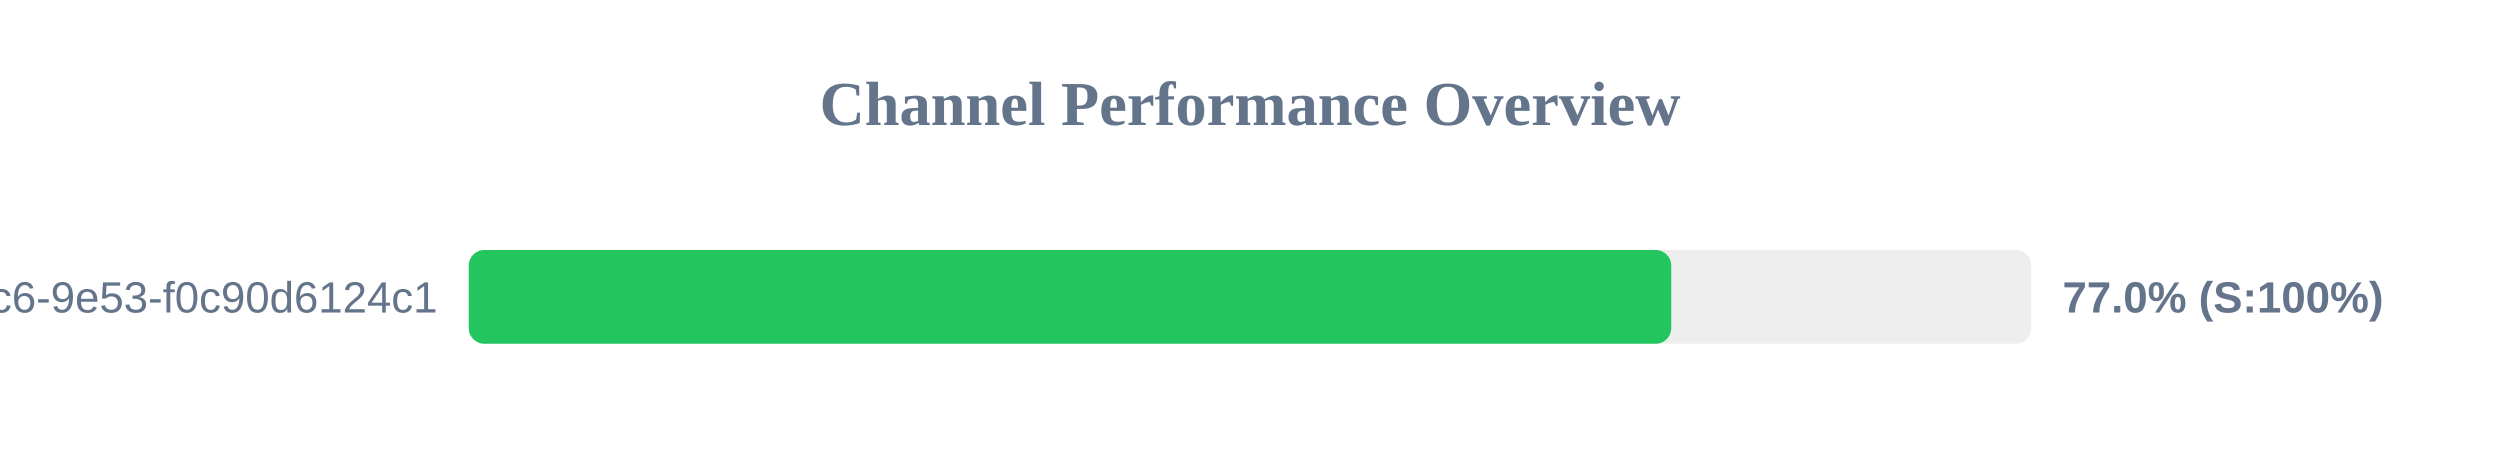
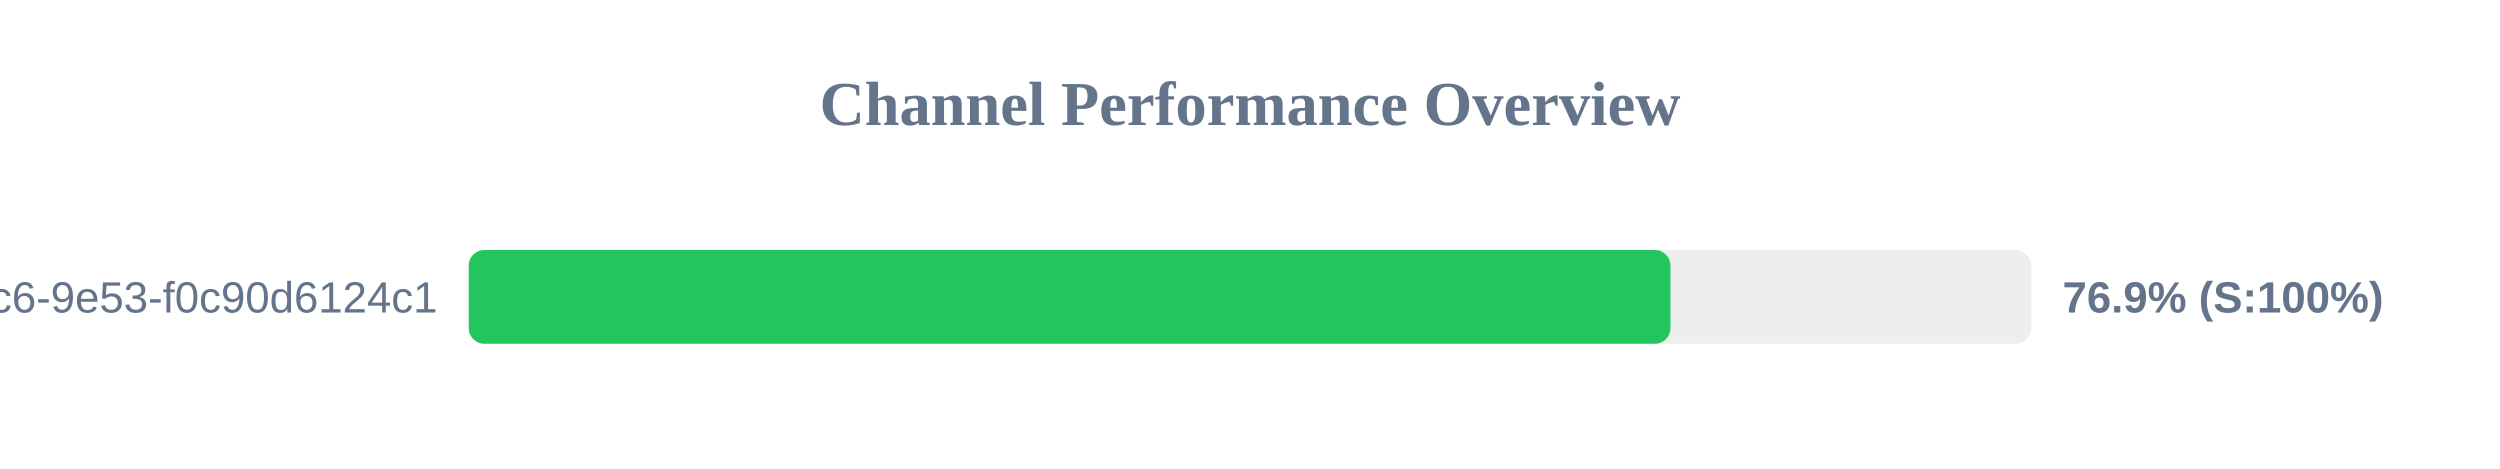
<svg xmlns="http://www.w3.org/2000/svg" width="800" height="150" version="1.1">
  <style>
        .row { font: 14px Arial; fill: #64748b; }
        .score { font: bold 14px Arial; fill: #64748b; }
    </style>
  <text x="400" y="40" text-anchor="middle" font-size="20px" font-weight="bold" fill="#64748b">Channel Performance Overview</text>
  <rect x="150" y="80" width="500" height="30" fill="#eee" rx="5" />
-   <rect x="150" y="80" width="384.8" height="30" fill="#22c55e" rx="5" />
+   <rect x="150" y="80" width="384.55" height="30" fill="#22c55e" rx="5" />
  <text x="140" y="100" text-anchor="end" class="row">?uuid=4685eb2a-5ddb-4dc6-9e53-f0c90d6124c1</text>
-   <text x="660" y="100" text-anchor="start" class="score">77.0% (S:100%)</text>
+   <text x="660" y="100" text-anchor="start" class="score">76.9% (S:100%)</text>
</svg>
